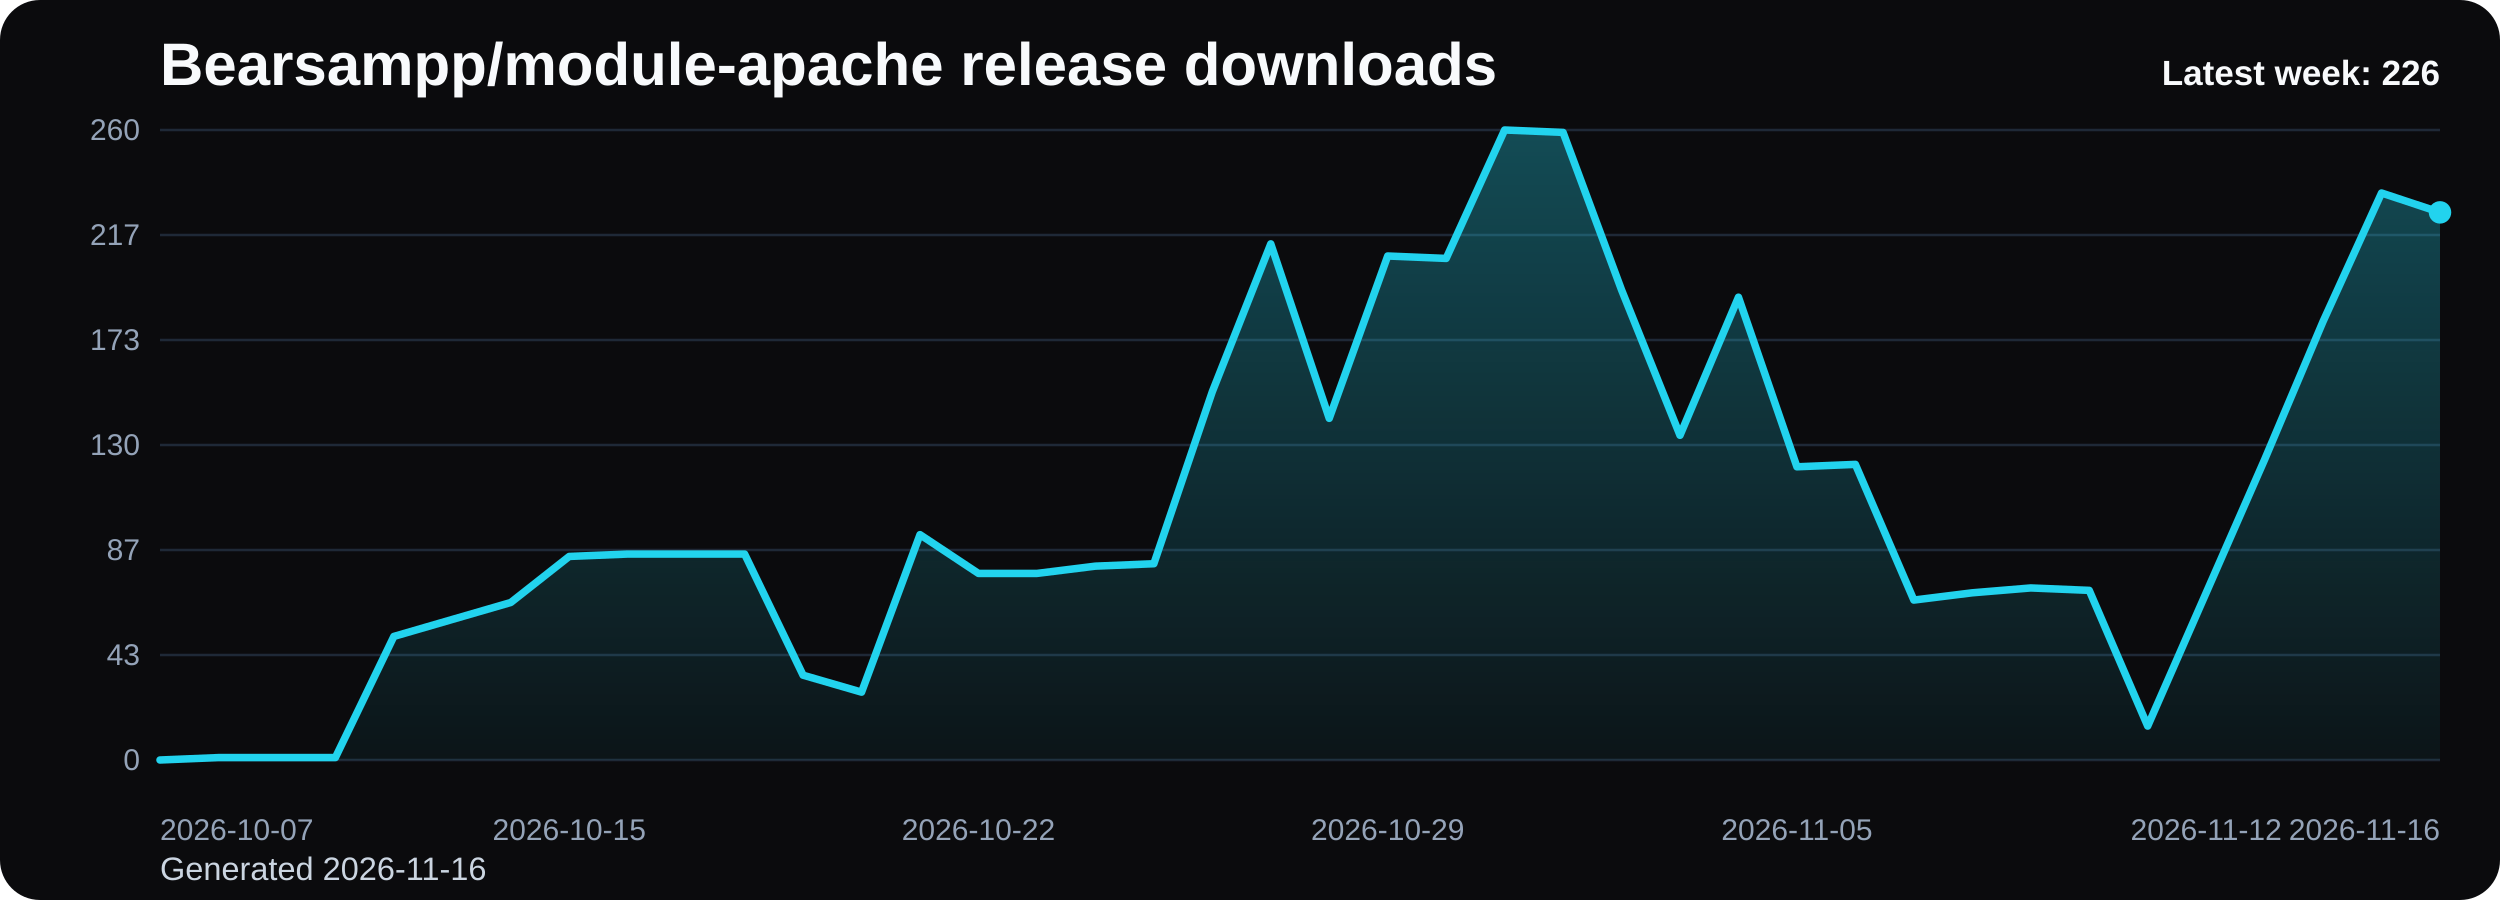
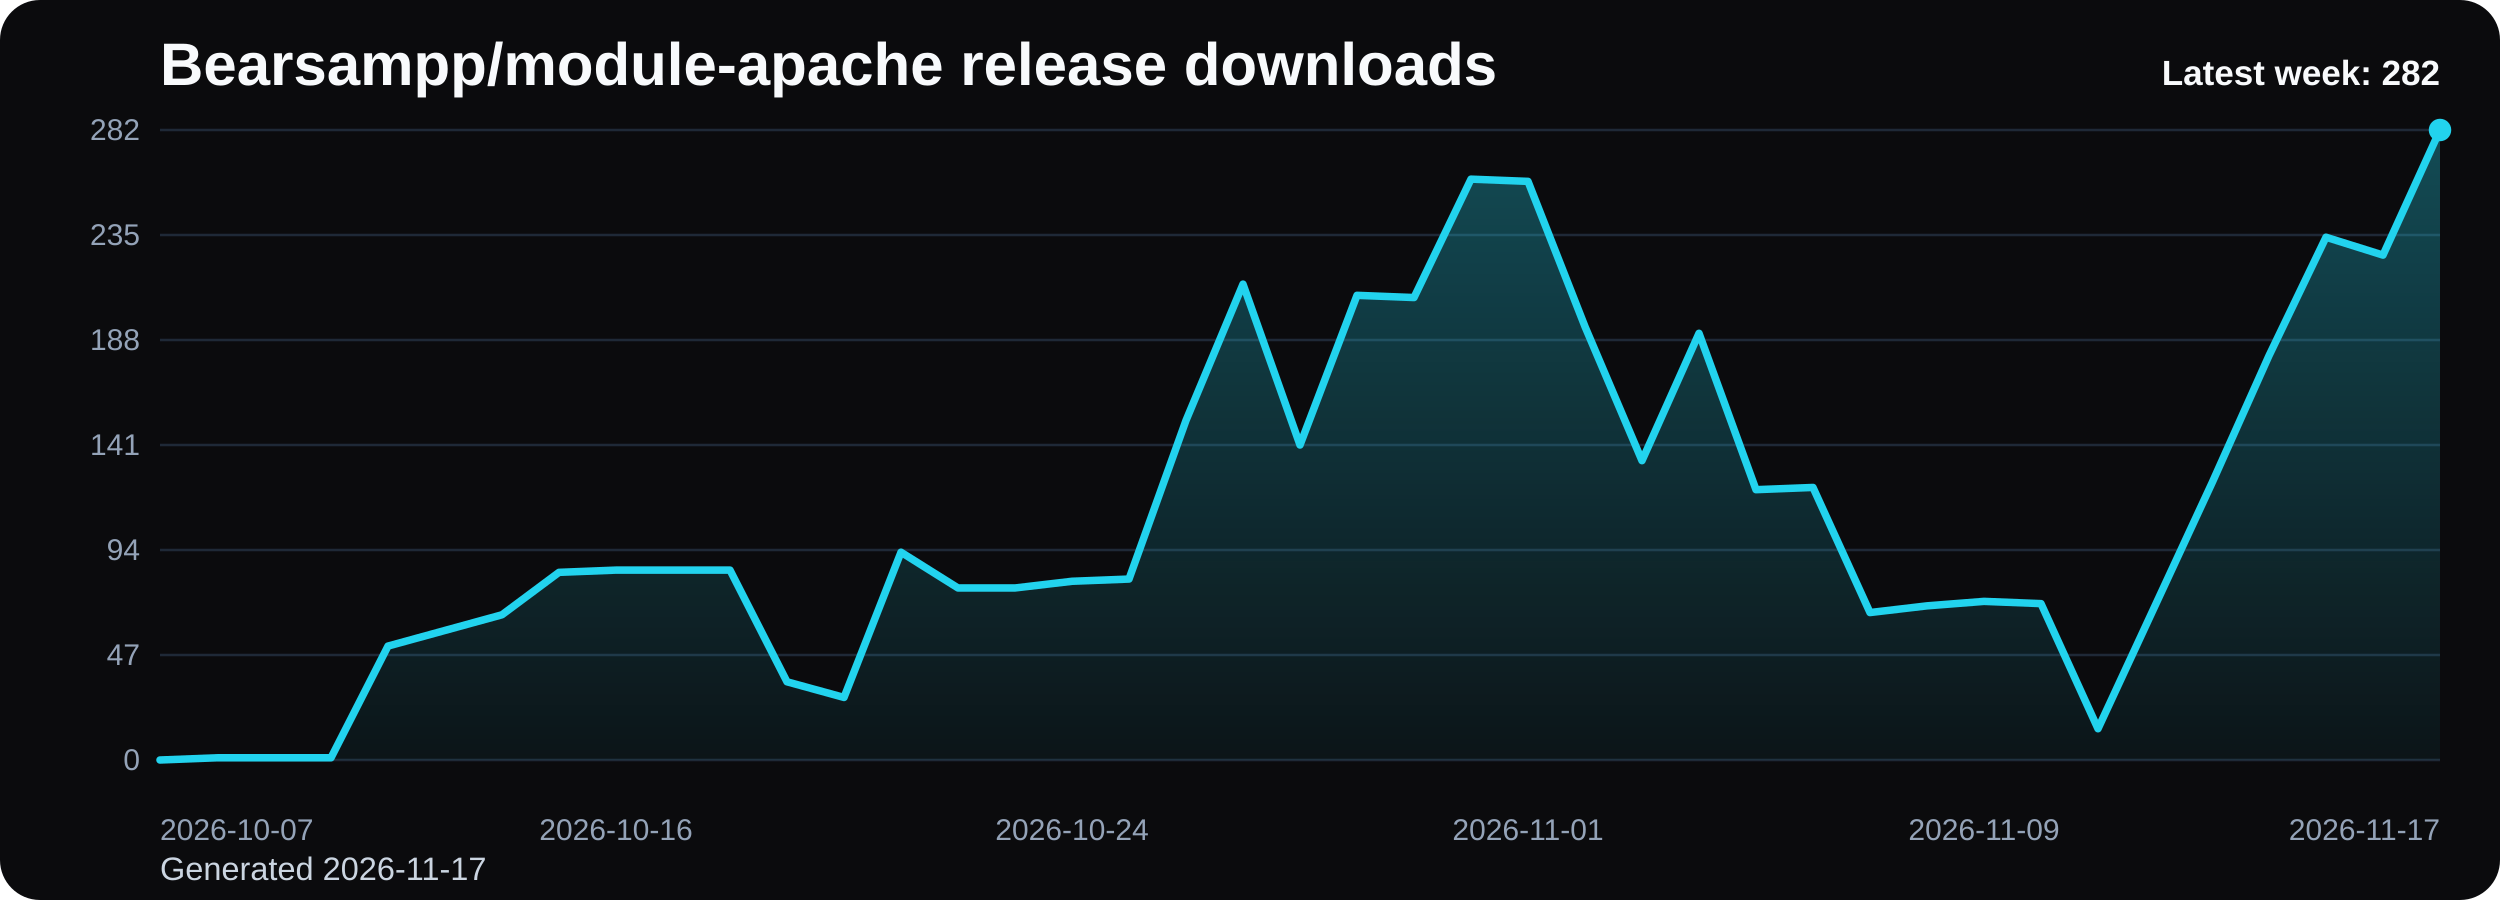
<svg xmlns="http://www.w3.org/2000/svg" viewBox="0 0 1000 360" role="img" aria-label="Bearsampp/module-apache release downloads chart">
  <defs>
    <linearGradient id="fill-weekly-black" x1="0" y1="0" x2="0" y2="1">
      <stop offset="0%" stop-color="#22d3ee" stop-opacity="0.32" />
      <stop offset="100%" stop-color="#22d3ee" stop-opacity="0.05" />
    </linearGradient>
    <style>
      .bg { fill: #0b0b0d; }
      .title { font: 700 24px Arial, sans-serif; fill: #f8fafc; }
      .sub { font: 400 13px Arial, sans-serif; fill: #cbd5e1; }
      .grid { stroke: #1f2937; stroke-width: 1; }
      .axis { font: 400 12px Arial, sans-serif; fill: #94a3b8; }
      .line { fill: none; stroke: #22d3ee; stroke-width: 3; stroke-linecap: round; stroke-linejoin: round; }
      .dot { fill: #22d3ee; }
      .value { font: 600 11px Arial, sans-serif; fill: #cbd5e1; }
      .latest { font: 700 14px Arial, sans-serif; fill: #f8fafc; }
    </style>
  </defs>
  <rect class="bg" x="0" y="0" width="1000" height="360" rx="16" />
  <text class="title" x="64" y="34">Bearsampp/module-apache release downloads</text>
-   <text class="sub" x="64" y="352">Generated 2026-11-16</text>
+   <text class="sub" x="64" y="352">Generated 2026-11-17</text>
  <line x1="64" y1="52.00" x2="976" y2="52.00" class="grid" />
-   <text x="56" y="56.00" text-anchor="end" class="axis">260</text>
+   <text x="56" y="56.00" text-anchor="end" class="axis">282</text>
  <line x1="64" y1="94.00" x2="976" y2="94.00" class="grid" />
-   <text x="56" y="98.00" text-anchor="end" class="axis">217</text>
+   <text x="56" y="98.00" text-anchor="end" class="axis">235</text>
  <line x1="64" y1="136.00" x2="976" y2="136.00" class="grid" />
-   <text x="56" y="140.00" text-anchor="end" class="axis">173</text>
+   <text x="56" y="140.00" text-anchor="end" class="axis">188</text>
  <line x1="64" y1="178.00" x2="976" y2="178.00" class="grid" />
-   <text x="56" y="182.00" text-anchor="end" class="axis">130</text>
+   <text x="56" y="182.00" text-anchor="end" class="axis">141</text>
  <line x1="64" y1="220.00" x2="976" y2="220.00" class="grid" />
-   <text x="56" y="224.00" text-anchor="end" class="axis">87</text>
+   <text x="56" y="224.00" text-anchor="end" class="axis">94</text>
  <line x1="64" y1="262.00" x2="976" y2="262.00" class="grid" />
-   <text x="56" y="266.00" text-anchor="end" class="axis">43</text>
+   <text x="56" y="266.00" text-anchor="end" class="axis">47</text>
  <line x1="64" y1="304.00" x2="976" y2="304.00" class="grid" />
  <text x="56" y="308.00" text-anchor="end" class="axis">0</text>
-   <path d="M 64.00 304 L 64.00 304.00 L 87.38 303.03 L 110.77 303.03 L 134.15 303.03 L 157.54 254.57 L 180.92 247.78 L 204.31 241.00 L 227.69 222.58 L 251.08 221.62 L 274.46 221.62 L 297.85 221.62 L 321.23 270.08 L 344.62 276.86 L 368.00 213.86 L 391.38 229.37 L 414.77 229.37 L 438.15 226.46 L 461.54 225.49 L 484.92 156.68 L 508.31 97.55 L 531.69 167.34 L 555.08 102.40 L 578.46 103.37 L 601.85 52.00 L 625.23 52.97 L 648.62 115.97 L 672.00 174.12 L 695.38 118.88 L 718.77 186.72 L 742.15 185.75 L 765.54 240.03 L 788.92 237.12 L 812.31 235.18 L 835.69 236.15 L 859.08 290.43 L 882.46 237.12 L 905.85 183.82 L 929.23 128.57 L 952.62 77.20 L 976.00 84.95 L 976.00 304 Z" fill="url(#fill-weekly-black)" />
-   <polyline class="line" points="64.00,304.00 87.38,303.03 110.77,303.03 134.15,303.03 157.54,254.57 180.92,247.78 204.31,241.00 227.69,222.58 251.08,221.62 274.46,221.62 297.85,221.62 321.23,270.08 344.62,276.86 368.00,213.86 391.38,229.37 414.77,229.37 438.15,226.46 461.54,225.49 484.92,156.68 508.31,97.55 531.69,167.34 555.08,102.40 578.46,103.37 601.85,52.00 625.23,52.97 648.62,115.97 672.00,174.12 695.38,118.88 718.77,186.72 742.15,185.75 765.54,240.03 788.92,237.12 812.31,235.18 835.69,236.15 859.08,290.43 882.46,237.12 905.85,183.82 929.23,128.57 952.62,77.20 976.00,84.95" />
-   <circle class="dot" cx="976.00" cy="84.95" r="4.5" />
+   <path d="M 64.00 304 L 64.00 304.00 L 86.80 303.11 L 109.60 303.11 L 132.40 303.11 L 155.20 258.43 L 178.00 252.17 L 200.80 245.91 L 223.60 228.94 L 246.40 228.04 L 269.20 228.04 L 292.00 228.04 L 314.80 272.72 L 337.60 278.98 L 360.40 220.89 L 383.20 235.19 L 406.00 235.19 L 428.80 232.51 L 451.60 231.62 L 474.40 168.17 L 497.20 113.66 L 520.00 178.00 L 542.80 118.13 L 565.60 119.02 L 588.40 71.66 L 611.20 72.55 L 634.00 130.64 L 656.80 184.26 L 679.60 133.32 L 702.40 195.87 L 725.20 194.98 L 748.00 245.02 L 770.80 242.34 L 793.60 240.55 L 816.40 241.45 L 839.20 291.49 L 862.00 242.34 L 884.80 193.19 L 907.60 142.26 L 930.40 94.89 L 953.20 102.04 L 976.00 52.00 L 976.00 304 Z" fill="url(#fill-weekly-black)" />
+   <polyline class="line" points="64.00,304.00 86.80,303.11 109.60,303.11 132.40,303.11 155.20,258.43 178.00,252.17 200.80,245.91 223.60,228.94 246.40,228.04 269.20,228.04 292.00,228.04 314.80,272.72 337.60,278.98 360.40,220.89 383.20,235.19 406.00,235.19 428.80,232.51 451.60,231.62 474.40,168.17 497.20,113.66 520.00,178.00 542.80,118.13 565.60,119.02 588.40,71.66 611.20,72.55 634.00,130.64 656.80,184.26 679.60,133.32 702.40,195.87 725.20,194.98 748.00,245.02 770.80,242.34 793.60,240.55 816.40,241.45 839.20,291.49 862.00,242.34 884.80,193.19 907.60,142.26 930.40,94.89 953.20,102.04 976.00,52.00" />
+   <circle class="dot" cx="976.00" cy="52.00" r="4.5" />
  <text class="axis" x="64.00" y="336" text-anchor="start">2026-10-07</text>
-   <text class="axis" x="227.69" y="336" text-anchor="middle">2026-10-15</text>
-   <text class="axis" x="391.38" y="336" text-anchor="middle">2026-10-22</text>
-   <text class="axis" x="555.08" y="336" text-anchor="middle">2026-10-29</text>
-   <text class="axis" x="718.77" y="336" text-anchor="middle">2026-11-05</text>
-   <text class="axis" x="882.46" y="336" text-anchor="middle">2026-11-12</text>
-   <text class="axis" x="976.00" y="336" text-anchor="end">2026-11-16</text>
-   <text class="latest" x="976" y="34" text-anchor="end">Latest week: 226</text>
+   <text class="axis" x="246.40" y="336" text-anchor="middle">2026-10-16</text>
+   <text class="axis" x="428.80" y="336" text-anchor="middle">2026-10-24</text>
+   <text class="axis" x="611.20" y="336" text-anchor="middle">2026-11-01</text>
+   <text class="axis" x="793.60" y="336" text-anchor="middle">2026-11-09</text>
+   <text class="axis" x="976.00" y="336" text-anchor="end">2026-11-17</text>
+   <text class="latest" x="976" y="34" text-anchor="end">Latest week: 282</text>
</svg>
